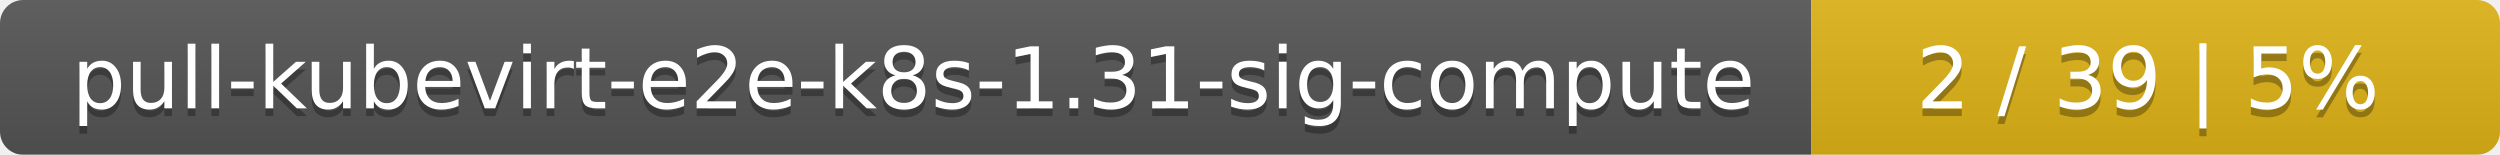
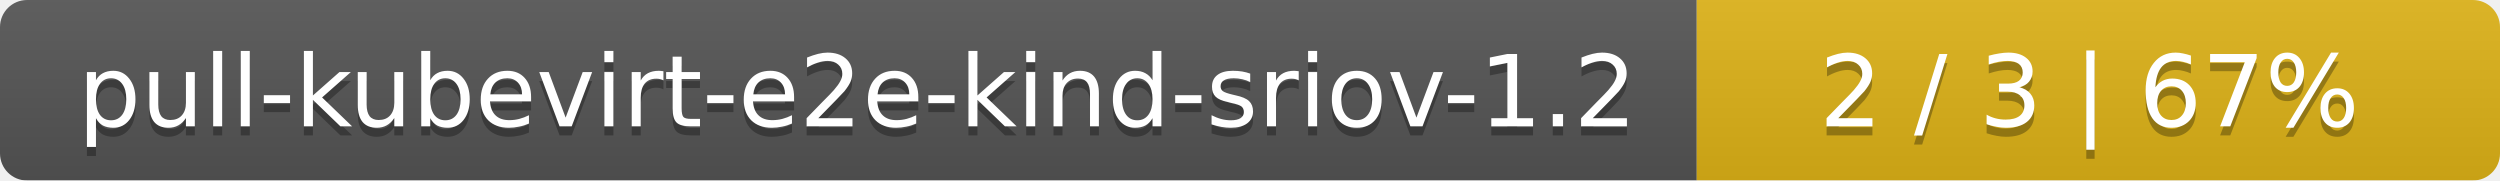
- <svg xmlns="http://www.w3.org/2000/svg" width="323" height="20">
+ <svg xmlns="http://www.w3.org/2000/svg" width="277" height="20">
  <linearGradient id="smooth" x2="0" y2="100%">
    <stop offset="0" stop-color="#bbb" stop-opacity=".1" />
    <stop offset="1" stop-opacity=".1" />
  </linearGradient>
  <mask id="round">
-     <rect width="323" height="20" rx="3" fill="#fff" />
+     <rect width="277" height="20" rx="3" fill="#fff" />
  </mask>
  <g mask="url(#round)">
-     <rect width="234" height="20" fill="#555" />
-     <rect x="234" width="89" height="20" fill="#dfb317" />
-     <rect width="323" height="20" fill="url(#smooth)" />
+     <rect width="188" height="20" fill="#555" />
+     <rect x="188" width="89" height="20" fill="#dfb317" />
+     <rect width="277" height="20" fill="url(#smooth)" />
  </g>
  <g fill="#fff" text-anchor="middle" font-family="DejaVu Sans,Verdana,Geneva,sans-serif" font-size="11">
-     <text x="118" y="15" fill="#010101" fill-opacity=".3">pull-kubevirt-e2e-k8s-1.31-sig-compute</text>
-     <text x="118" y="14">pull-kubevirt-e2e-k8s-1.31-sig-compute</text>
-     <text x="277.5" y="15" fill="#010101" fill-opacity=".3">2 / 39    |    5%</text>
-     <text x="277.5" y="14">2 / 39    |    5%</text>
+     <text x="95" y="15" fill="#010101" fill-opacity=".3">pull-kubevirt-e2e-kind-sriov-1.2</text>
+     <text x="95" y="14">pull-kubevirt-e2e-kind-sriov-1.2</text>
+     <text x="231.5" y="15" fill="#010101" fill-opacity=".3">2 / 3    |    67%</text>
+     <text x="231.5" y="14">2 / 3    |    67%</text>
  </g>
</svg>
